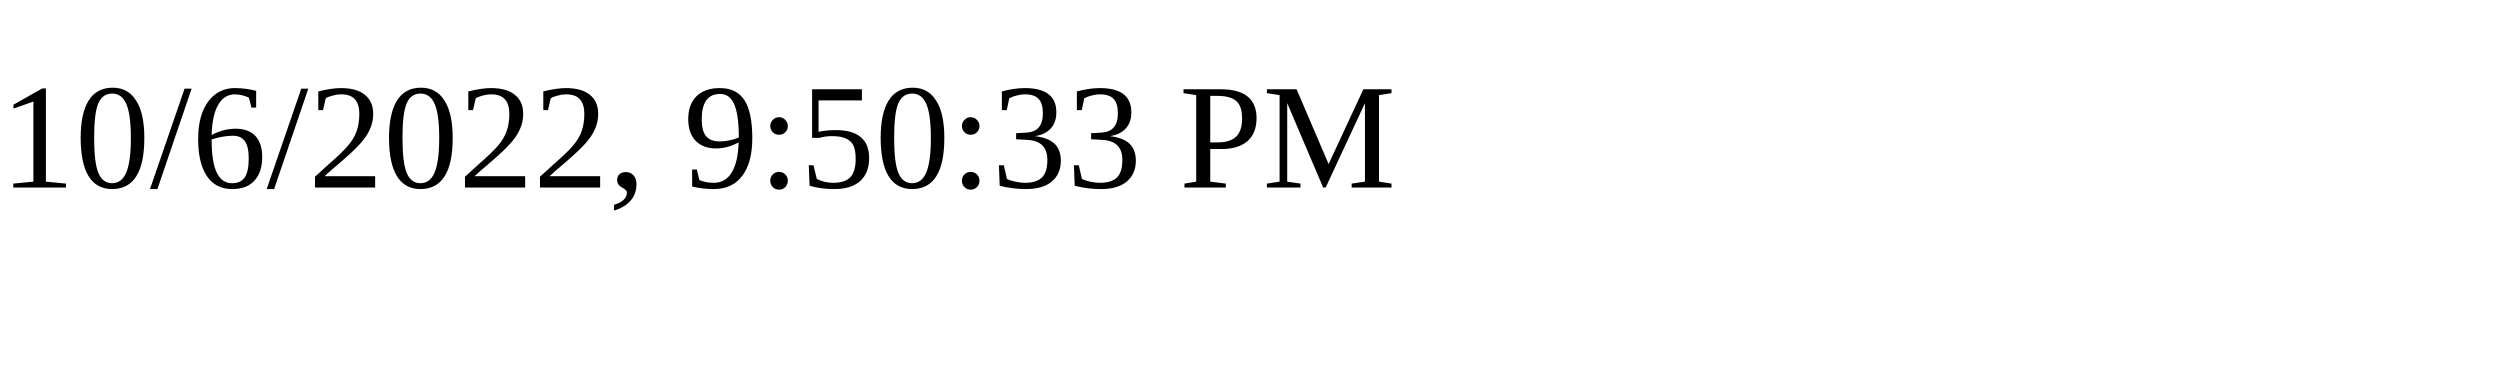
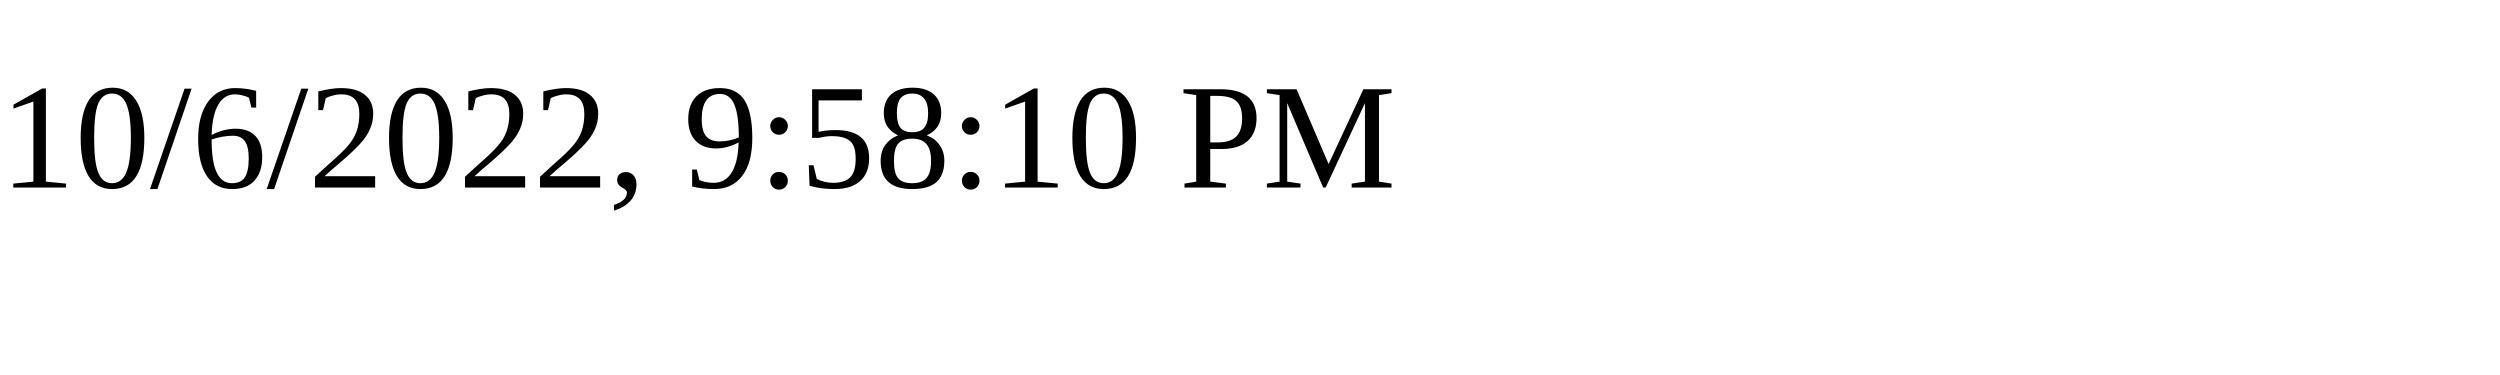
<svg xmlns="http://www.w3.org/2000/svg" height="30" width="200">
-   <text x="0" y="15">10/6/2022, 9:50:33 PM</text>
+   <text x="0" y="15">10/6/2022, 9:58:10 PM</text>
</svg>
